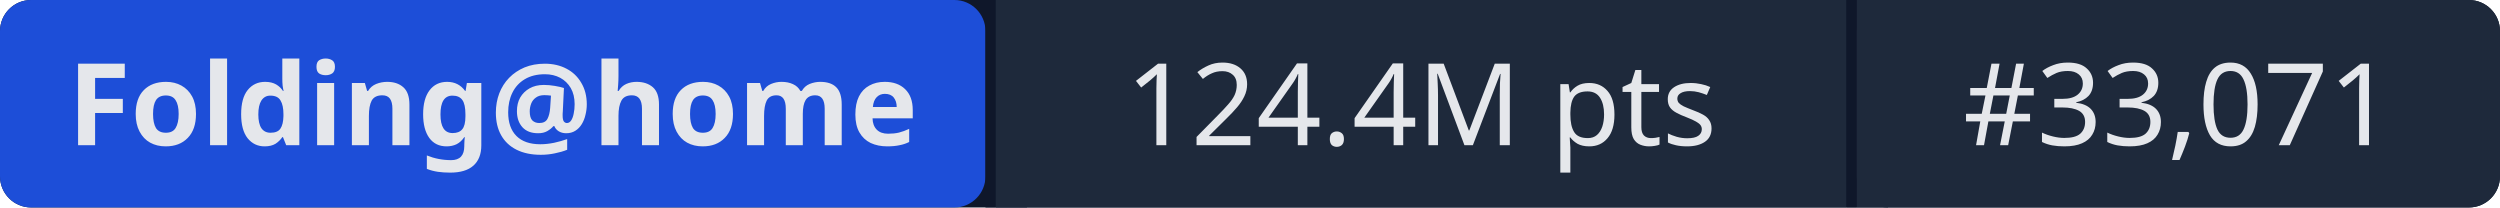
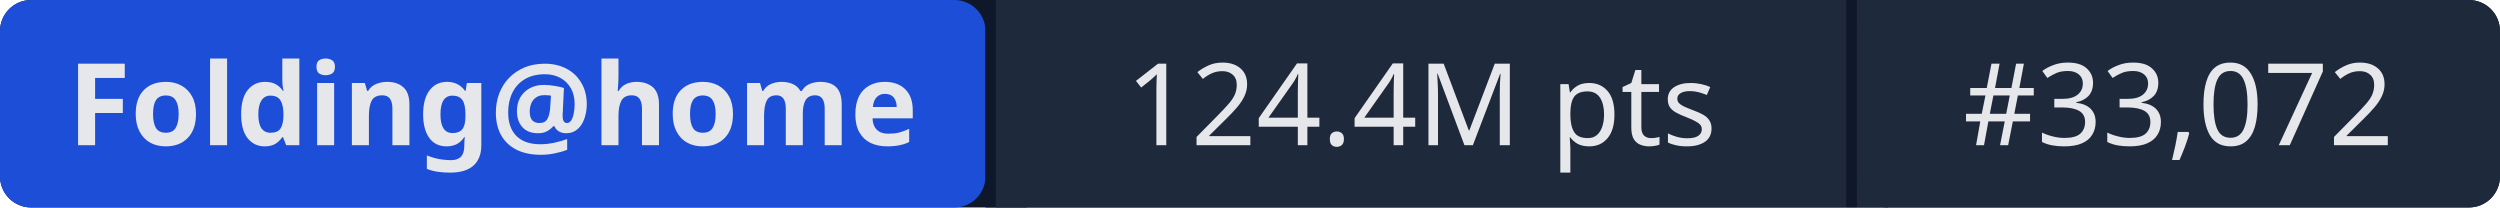
- <svg xmlns="http://www.w3.org/2000/svg" width="241" height="20" role="img" aria-label="Folding@home: 124.4M pts | #33,071">
+ <svg xmlns="http://www.w3.org/2000/svg" width="241" height="20" role="img" aria-label="Folding@home: 124.4M pts | #33,072">
  <rect width="241" height="20" rx="3" fill="#0f172a" />
  <rect x="0" width="95" height="20" rx="3" fill="#1d4ed8" />
  <rect x="95" width="1" height="20" fill="#0f172a" />
  <rect x="96" width="82" height="20" fill="#1e293b" />
  <rect x="178" width="1" height="20" fill="#0f172a" />
  <rect x="179" width="62" height="20" rx="3" fill="#1e293b" />
  <rect x="96" width="3" height="20" fill="#1e293b" />
  <rect x="179" width="3" height="20" fill="#1e293b" />
  <g fill="#e5e7eb" font-family="system-ui,sans-serif" font-size="11" text-anchor="middle">
    <text x="47.5" y="14" font-weight="600">Folding@home</text>
    <text x="137" y="14">124.4M pts</text>
-     <text x="210" y="14">#33,071</text>
+     <text x="210" y="14">#33,072</text>
  </g>
</svg>
